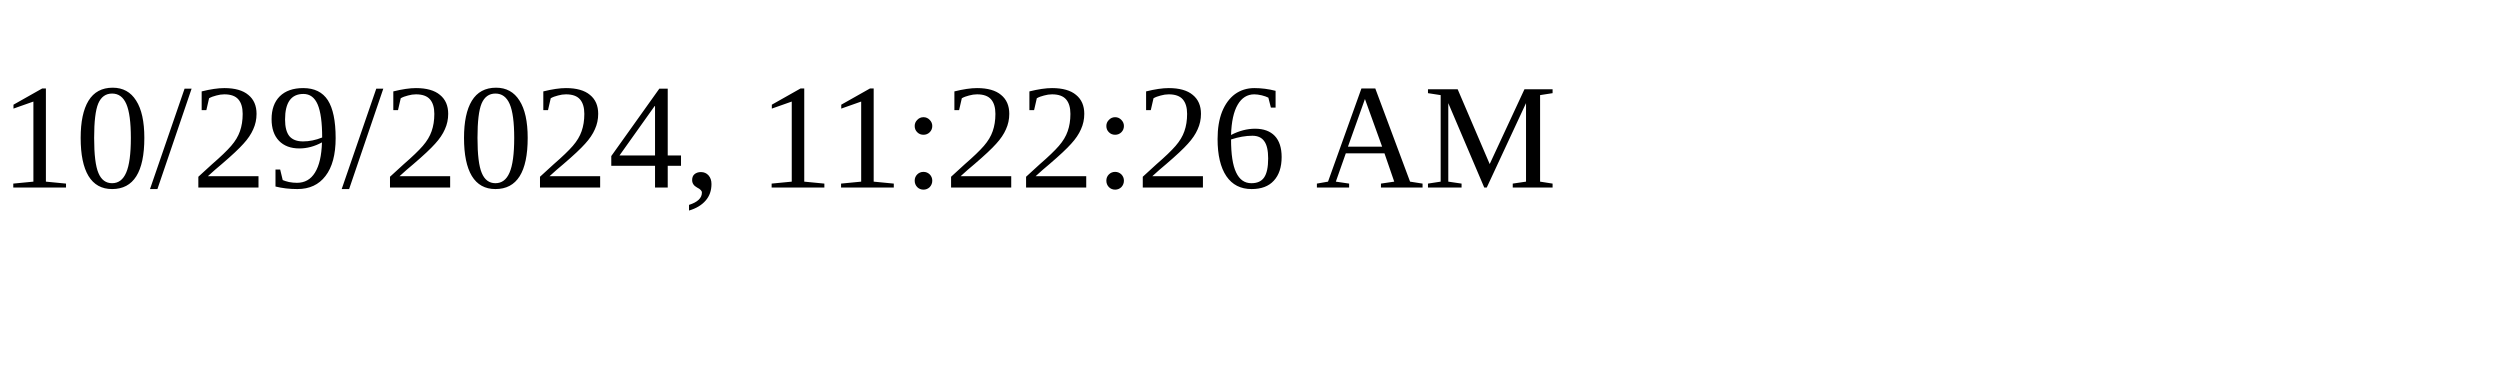
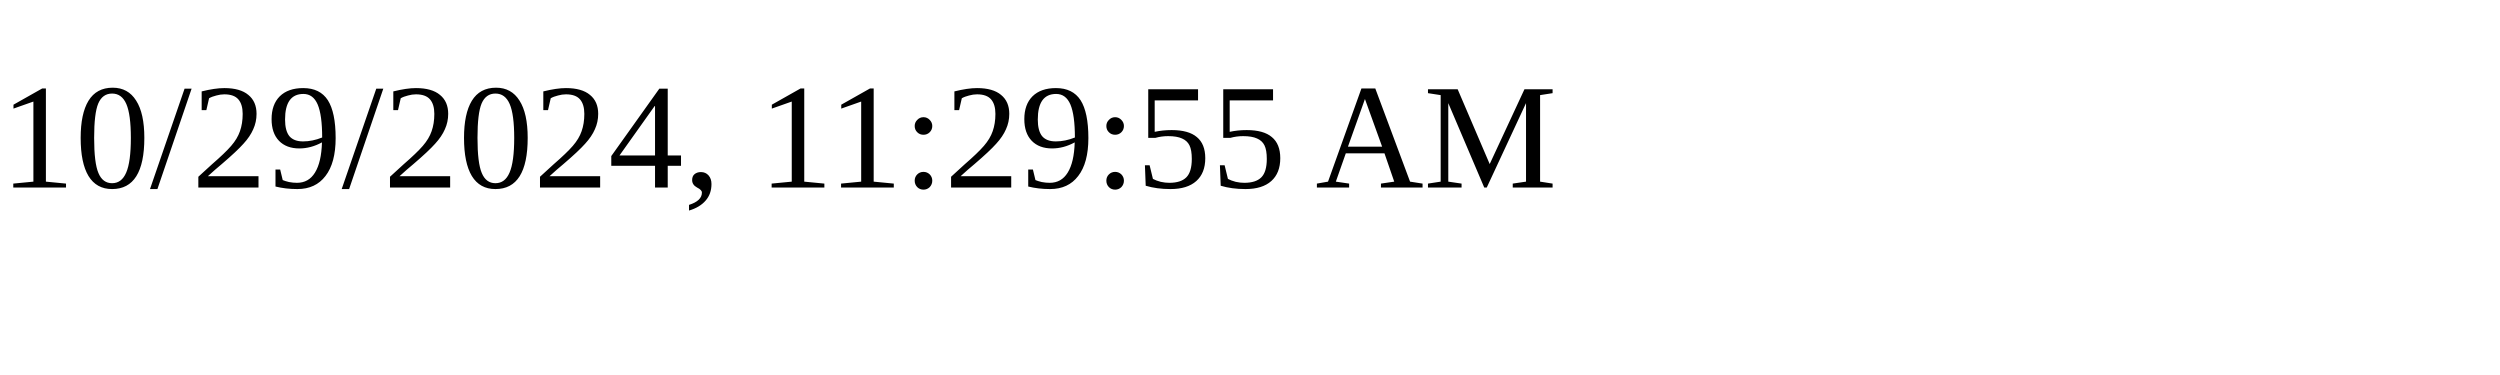
<svg xmlns="http://www.w3.org/2000/svg" height="30" width="200">
-   <text x="0" y="15">10/29/2024, 11:22:26 AM</text>
+   <text x="0" y="15">10/29/2024, 11:29:55 AM</text>
</svg>
